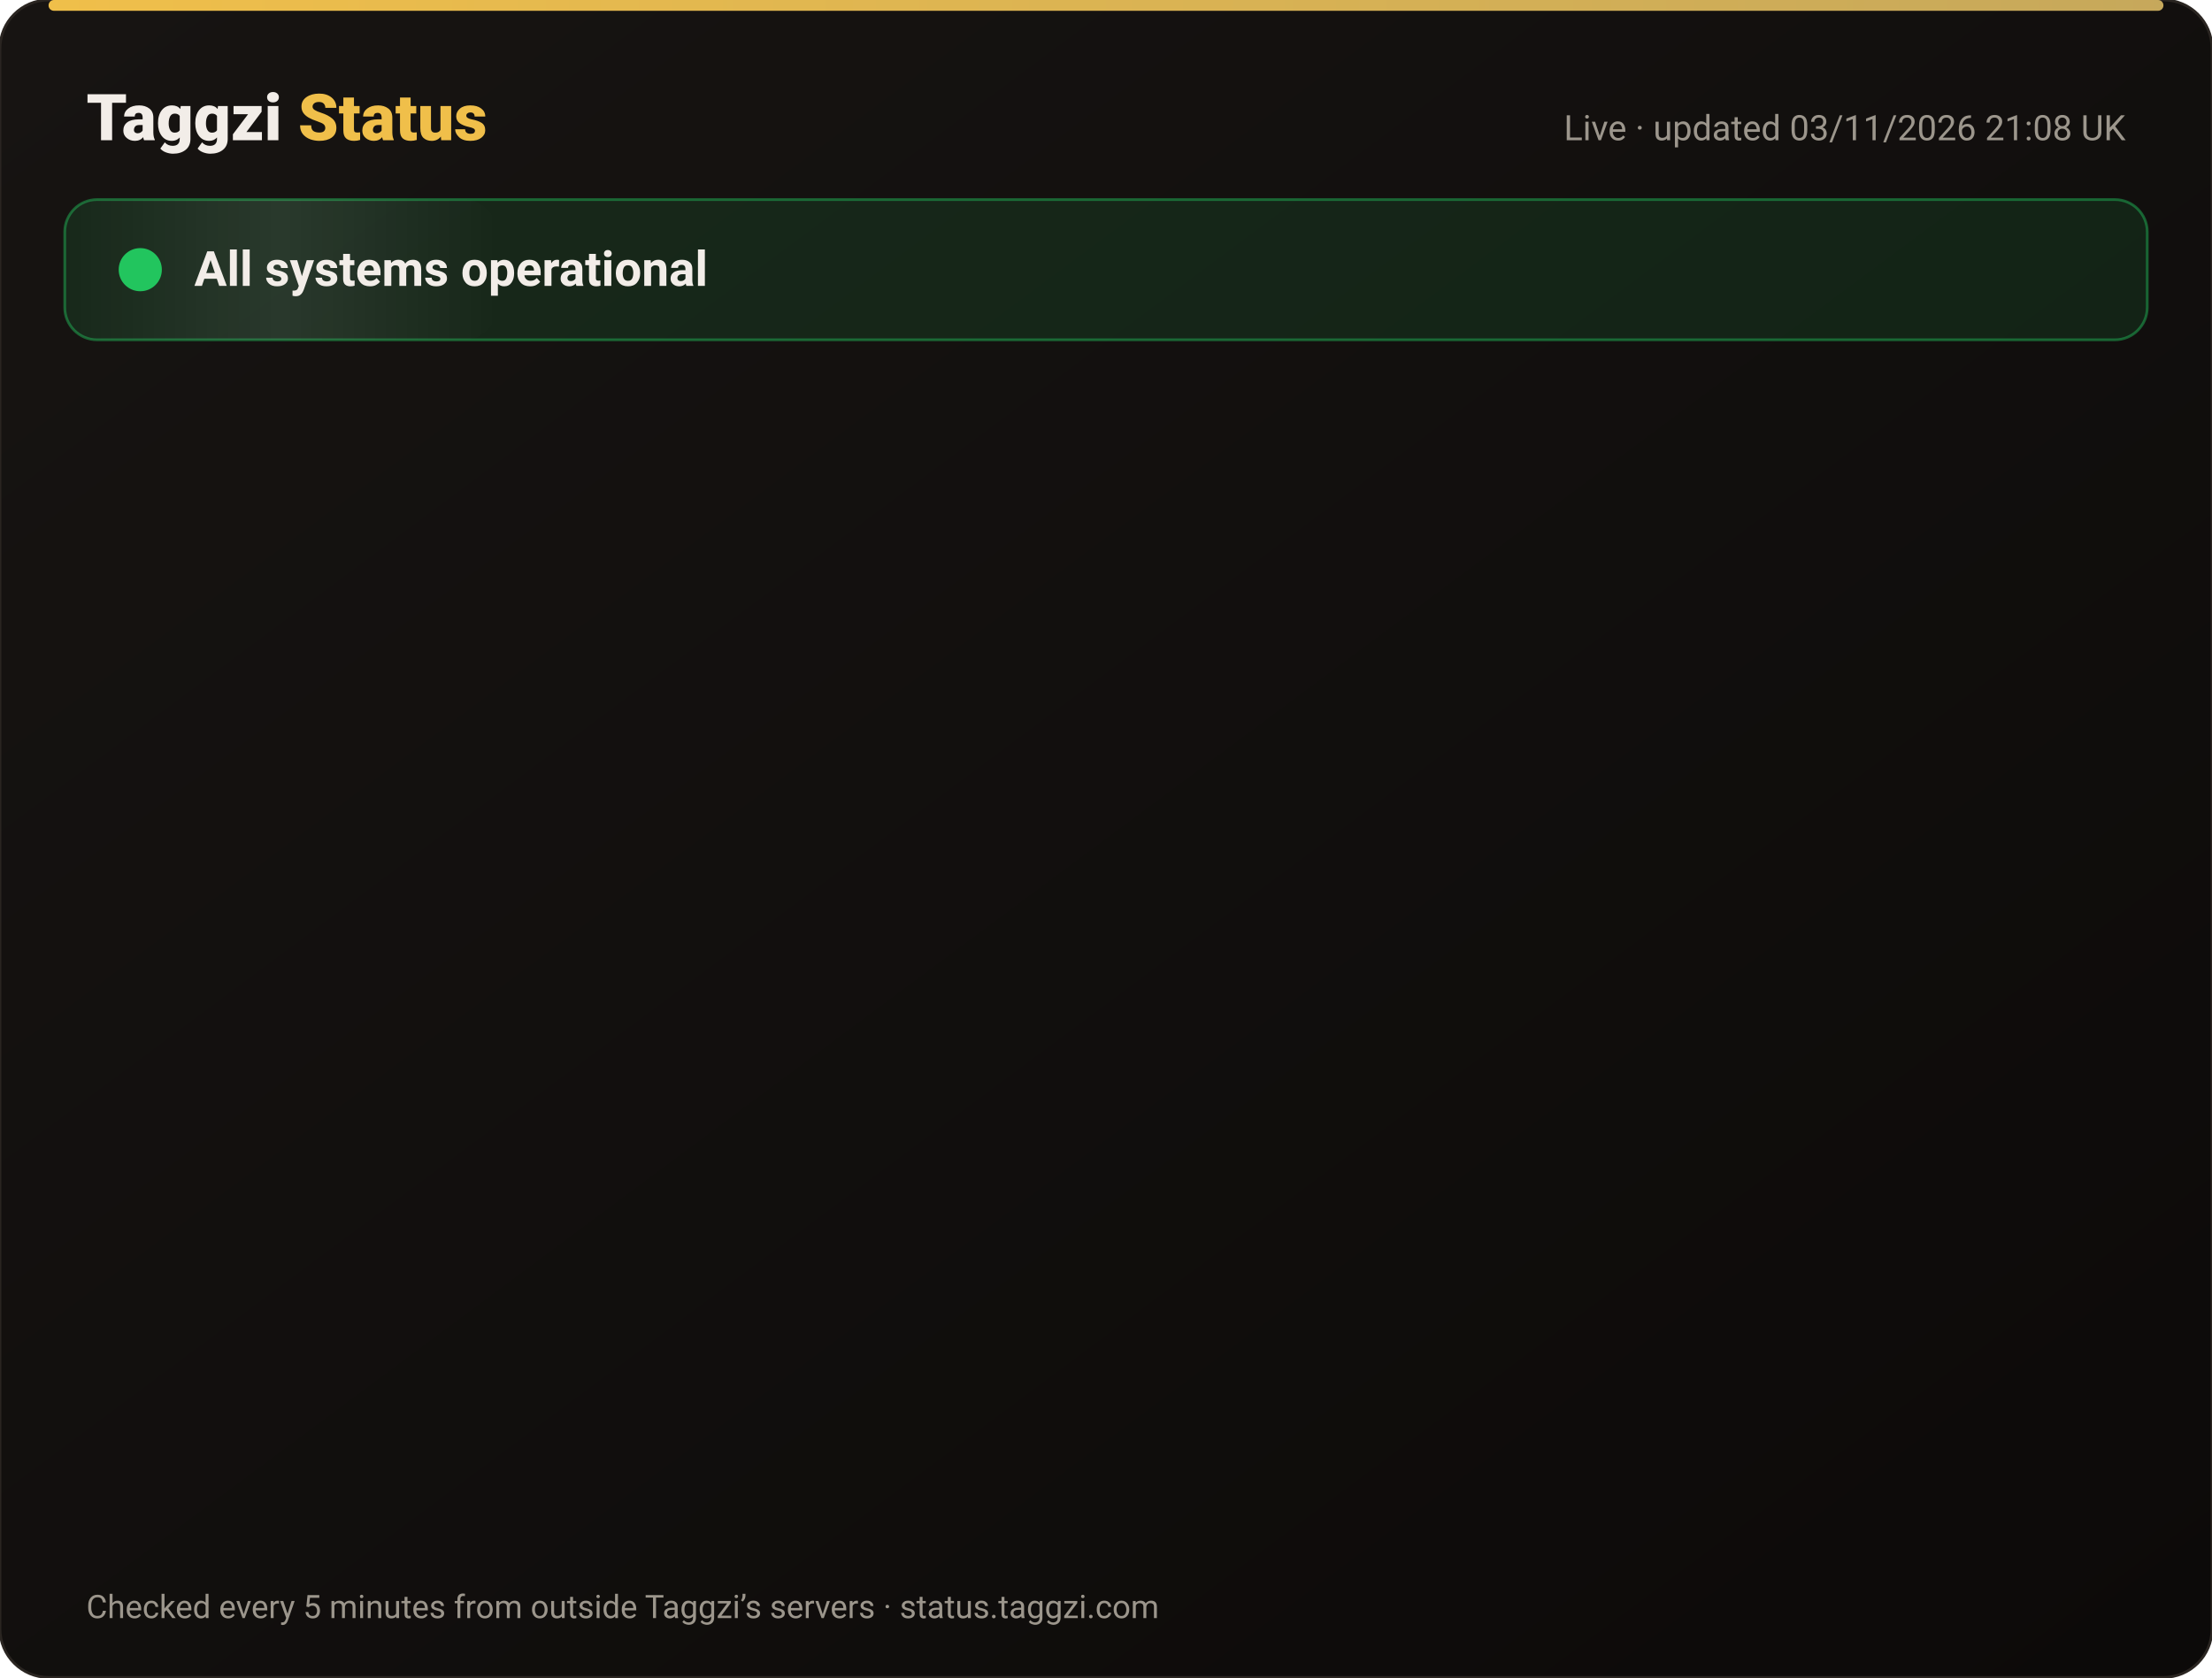
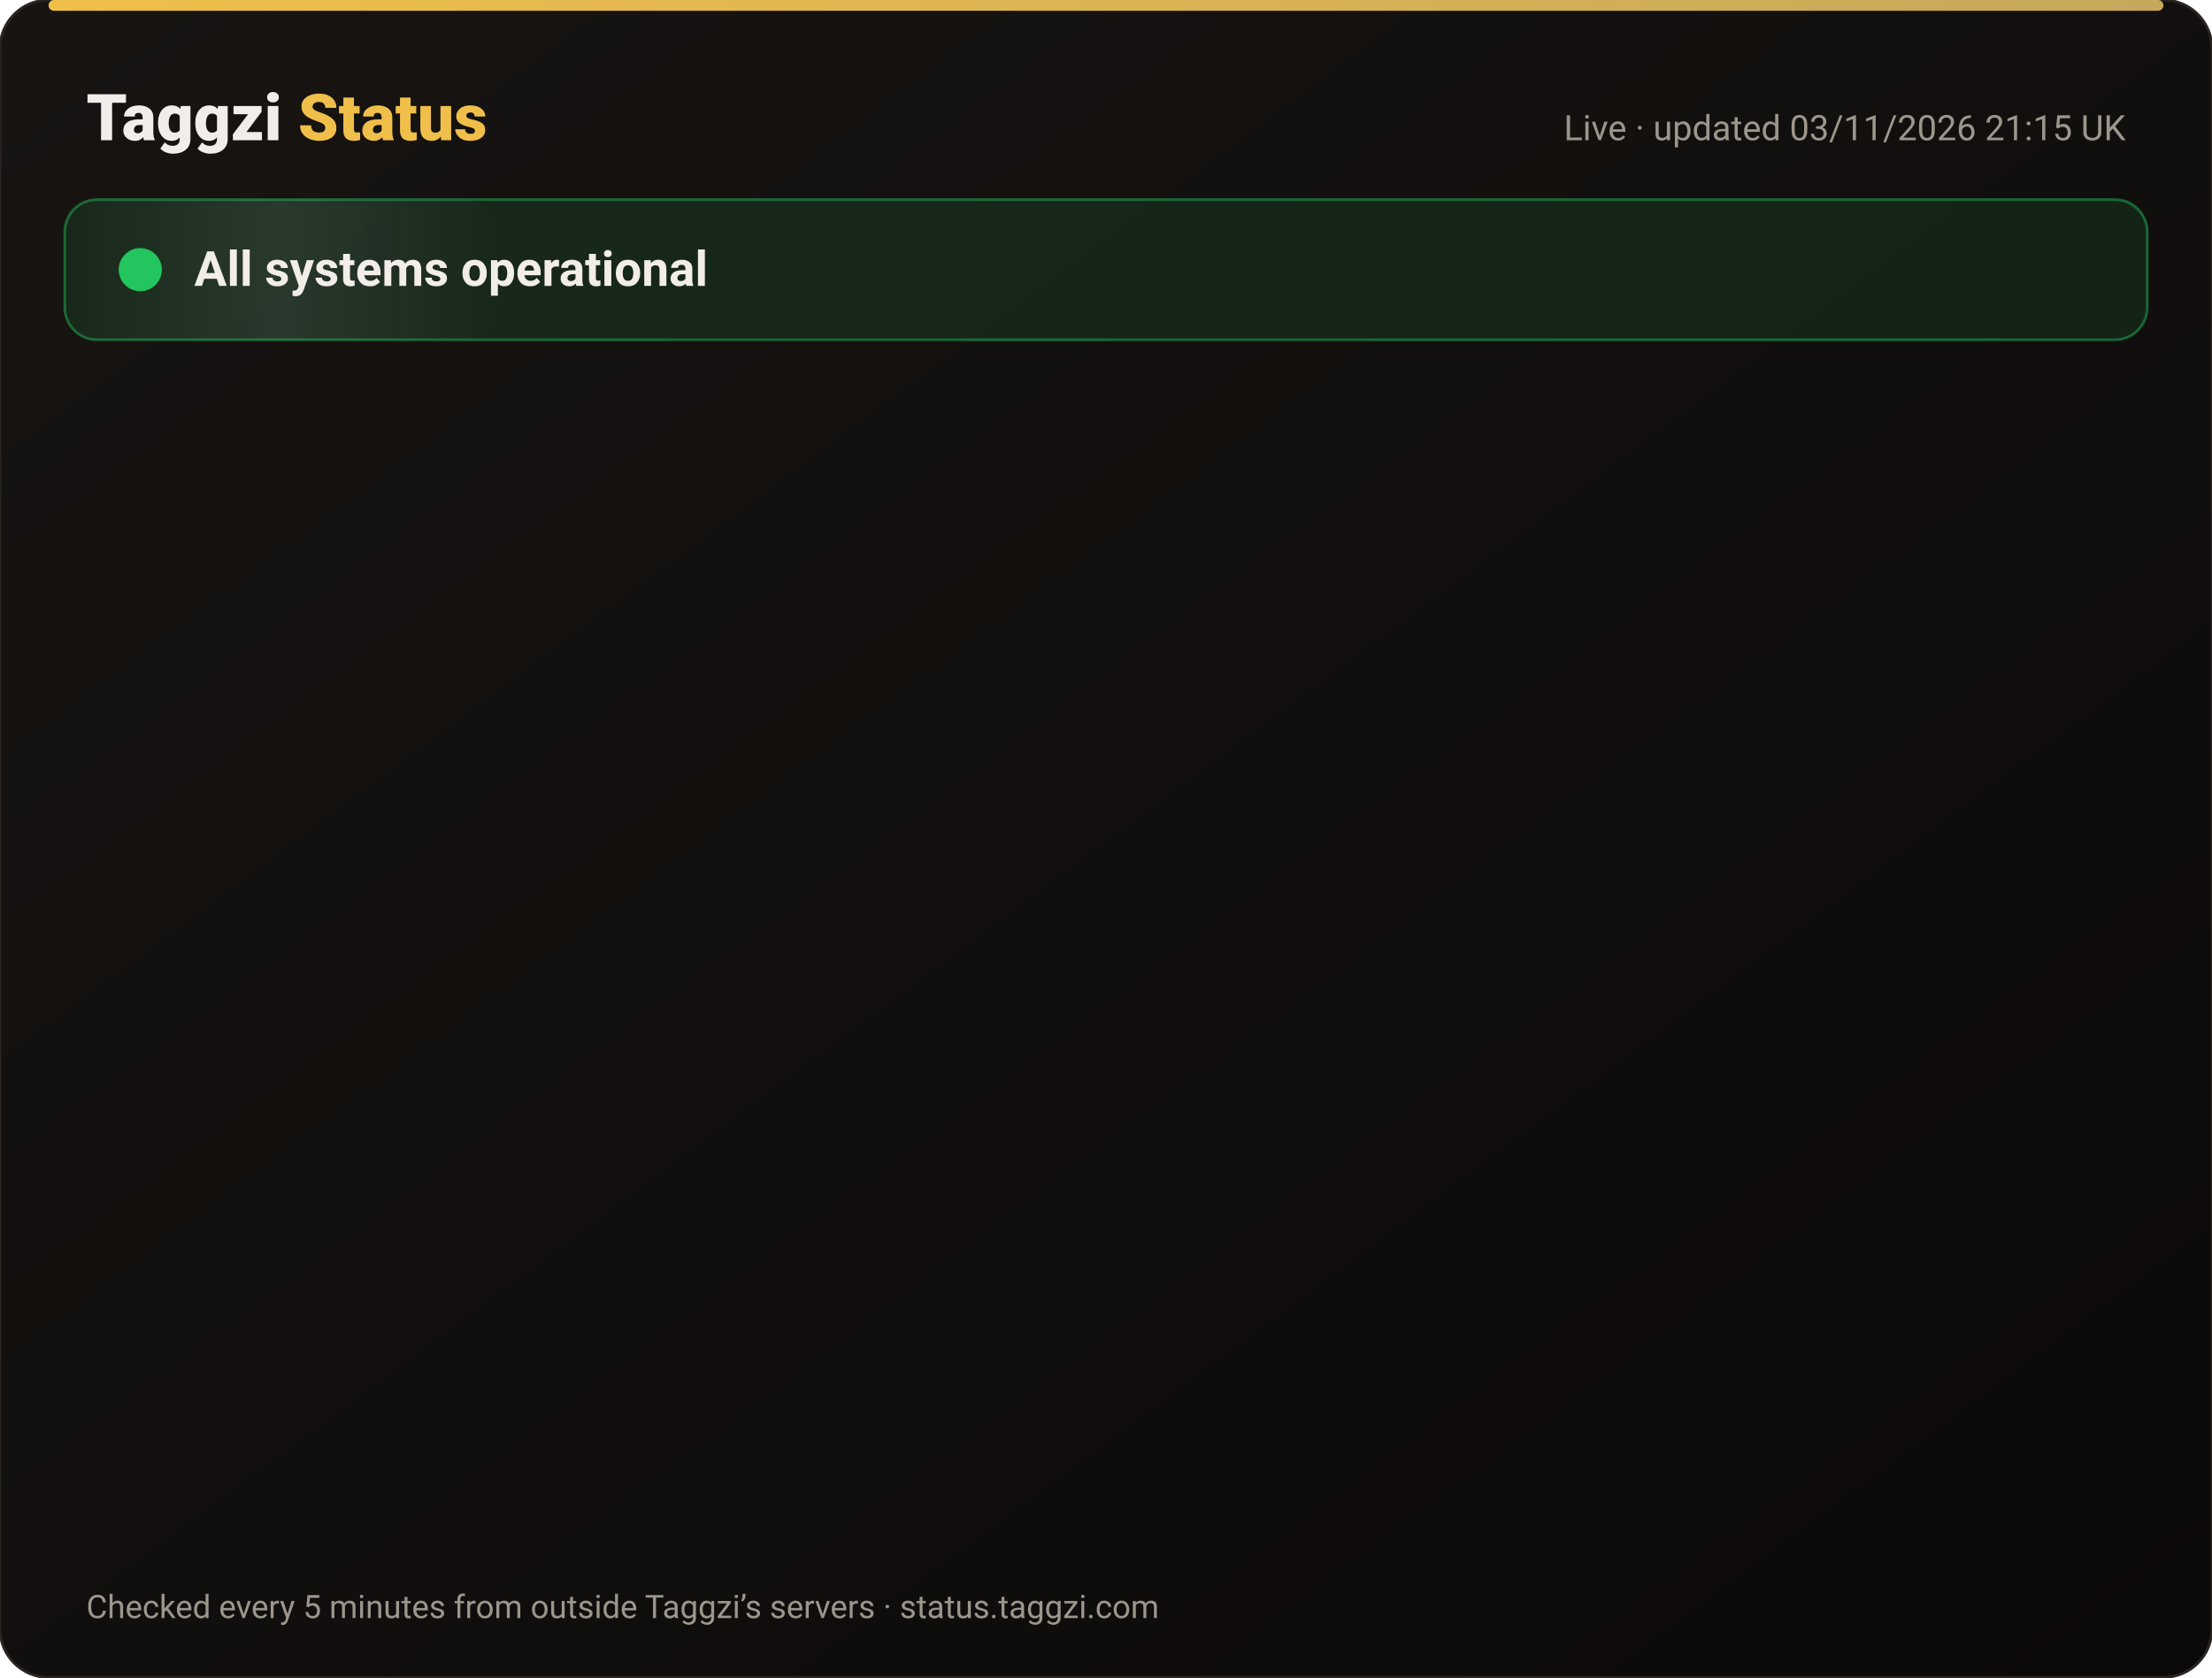
<svg xmlns="http://www.w3.org/2000/svg" width="820" height="622" viewBox="0 0 820 622" font-family="-apple-system,Segoe UI,Roboto,Helvetica,Arial,sans-serif">
  <defs>
    <linearGradient id="bg" x1="0" y1="0" x2="1" y2="1">
      <stop offset="0" stop-color="#171412" />
      <stop offset="1" stop-color="#0C0A09" />
    </linearGradient>
    <linearGradient id="gold" x1="0" x2="1">
      <stop offset="0" stop-color="#F0BF4A" />
      <stop offset="1" stop-color="#c6a85b" />
    </linearGradient>
    <linearGradient id="shine" x1="0" x2="1">
      <stop offset="0" stop-color="#fff" stop-opacity="0" />
      <stop offset=".5" stop-color="#fff" stop-opacity=".08" />
      <stop offset="1" stop-color="#fff" stop-opacity="0" />
    </linearGradient>
  </defs>
  <rect width="820" height="622" rx="18" fill="url(#bg)" stroke="#2a2521" />
  <rect x="18" y="0" width="784" height="4" rx="2" fill="url(#gold)" />
  <text x="32" y="52" font-size="24" font-weight="800" fill="#F2EDE8">Taggzi <tspan fill="#F0BF4A">Status</tspan>
  </text>
-   <text x="788" y="52" font-size="13" fill="#9C968C" text-anchor="end">Live · updated 03/11/2026 21:08 UK</text>
+   <text x="788" y="52" font-size="13" fill="#9C968C" text-anchor="end">Live · updated 03/11/2026 21:15 UK</text>
  <rect x="24" y="74" width="772" height="52" rx="12" fill="#22c55e" fill-opacity=".12" stroke="#22c55e" stroke-opacity=".45" />
  <rect x="24" y="74" width="160" height="52" rx="12" fill="url(#shine)">
    <animate attributeName="x" from="-160" to="820" dur="4s" repeatCount="indefinite" />
  </rect>
  <circle cx="52" cy="100" r="7" fill="#22c55e" />
  <circle cx="52" cy="100" r="7" fill="none" stroke="#22c55e" stroke-width="2">
    <animate attributeName="r" values="7;15;7" dur="2s" repeatCount="indefinite" />
    <animate attributeName="opacity" values=".9;0;.9" dur="2s" repeatCount="indefinite" />
  </circle>
  <text x="72" y="106" font-size="18" font-weight="700" fill="#F2EDE8">All systems operational</text>
  <g opacity="0">
    <animate attributeName="opacity" from="0" to="1" begin="0.00s" dur=".6s" fill="freeze" />
    <line x1="32" y1="188" x2="788" y2="188" stroke="#2a2521" />
    <circle cx="44" cy="166" r="6" fill="#22c55e">
      <animate attributeName="opacity" values="1;.45;1" dur="2.4s" begin="0.00s" repeatCount="indefinite" />
    </circle>
    <text x="62" y="171" font-size="15" font-weight="650" fill="#F2EDE8">Website</text>
    <text x="630" y="171" font-size="13" fill="#9C968C" text-anchor="end">99.96% uptime</text>
    <rect x="648" y="154" width="140" height="24" rx="12" fill="#22c55e" fill-opacity=".14" stroke="#22c55e" stroke-opacity=".5" />
    <text x="718" y="171" font-size="12" font-weight="700" fill="#22c55e" text-anchor="middle">Operational</text>
  </g>
  <g opacity="0">
    <animate attributeName="opacity" from="0" to="1" begin="0.15s" dur=".6s" fill="freeze" />
    <line x1="32" y1="234" x2="788" y2="234" stroke="#2a2521" />
    <circle cx="44" cy="212" r="6" fill="#22c55e">
      <animate attributeName="opacity" values="1;.45;1" dur="2.4s" begin="0.15s" repeatCount="indefinite" />
    </circle>
    <text x="62" y="217" font-size="15" font-weight="650" fill="#F2EDE8">Tag scans</text>
    <text x="630" y="217" font-size="13" fill="#9C968C" text-anchor="end">99.96% uptime</text>
    <rect x="648" y="200" width="140" height="24" rx="12" fill="#22c55e" fill-opacity=".14" stroke="#22c55e" stroke-opacity=".5" />
    <text x="718" y="217" font-size="12" font-weight="700" fill="#22c55e" text-anchor="middle">Operational</text>
  </g>
  <g opacity="0">
    <animate attributeName="opacity" from="0" to="1" begin="0.30s" dur=".6s" fill="freeze" />
    <line x1="32" y1="280" x2="788" y2="280" stroke="#2a2521" />
    <circle cx="44" cy="258" r="6" fill="#22c55e">
      <animate attributeName="opacity" values="1;.45;1" dur="2.4s" begin="0.30s" repeatCount="indefinite" />
    </circle>
    <text x="62" y="263" font-size="15" font-weight="650" fill="#F2EDE8">Manual tag lookup</text>
    <text x="630" y="263" font-size="13" fill="#9C968C" text-anchor="end">99.96% uptime</text>
    <rect x="648" y="246" width="140" height="24" rx="12" fill="#22c55e" fill-opacity=".14" stroke="#22c55e" stroke-opacity=".5" />
    <text x="718" y="263" font-size="12" font-weight="700" fill="#22c55e" text-anchor="middle">Operational</text>
  </g>
  <g opacity="0">
    <animate attributeName="opacity" from="0" to="1" begin="0.45s" dur=".6s" fill="freeze" />
    <line x1="32" y1="326" x2="788" y2="326" stroke="#2a2521" />
    <circle cx="44" cy="304" r="6" fill="#22c55e">
      <animate attributeName="opacity" values="1;.45;1" dur="2.4s" begin="0.45s" repeatCount="indefinite" />
    </circle>
    <text x="62" y="309" font-size="15" font-weight="650" fill="#F2EDE8">App &amp; login</text>
    <text x="630" y="309" font-size="13" fill="#9C968C" text-anchor="end">99.96% uptime</text>
    <rect x="648" y="292" width="140" height="24" rx="12" fill="#22c55e" fill-opacity=".14" stroke="#22c55e" stroke-opacity=".5" />
    <text x="718" y="309" font-size="12" font-weight="700" fill="#22c55e" text-anchor="middle">Operational</text>
  </g>
  <g opacity="0">
    <animate attributeName="opacity" from="0" to="1" begin="0.60s" dur=".6s" fill="freeze" />
    <line x1="32" y1="372" x2="788" y2="372" stroke="#2a2521" />
    <circle cx="44" cy="350" r="6" fill="#22c55e">
      <animate attributeName="opacity" values="1;.45;1" dur="2.4s" begin="0.60s" repeatCount="indefinite" />
    </circle>
    <text x="62" y="355" font-size="15" font-weight="650" fill="#F2EDE8">Community alerts</text>
    <text x="630" y="355" font-size="13" fill="#9C968C" text-anchor="end">99.96% uptime</text>
    <rect x="648" y="338" width="140" height="24" rx="12" fill="#22c55e" fill-opacity=".14" stroke="#22c55e" stroke-opacity=".5" />
    <text x="718" y="355" font-size="12" font-weight="700" fill="#22c55e" text-anchor="middle">Operational</text>
  </g>
  <g opacity="0">
    <animate attributeName="opacity" from="0" to="1" begin="0.75s" dur=".6s" fill="freeze" />
    <line x1="32" y1="418" x2="788" y2="418" stroke="#2a2521" />
    <circle cx="44" cy="396" r="6" fill="#22c55e">
      <animate attributeName="opacity" values="1;.45;1" dur="2.4s" begin="0.75s" repeatCount="indefinite" />
    </circle>
    <text x="62" y="401" font-size="15" font-weight="650" fill="#F2EDE8">Private calling</text>
    <text x="630" y="401" font-size="13" fill="#9C968C" text-anchor="end">99.96% uptime</text>
    <rect x="648" y="384" width="140" height="24" rx="12" fill="#22c55e" fill-opacity=".14" stroke="#22c55e" stroke-opacity=".5" />
    <text x="718" y="401" font-size="12" font-weight="700" fill="#22c55e" text-anchor="middle">Operational</text>
  </g>
  <g opacity="0">
    <animate attributeName="opacity" from="0" to="1" begin="0.90s" dur=".6s" fill="freeze" />
    <line x1="32" y1="464" x2="788" y2="464" stroke="#2a2521" />
    <circle cx="44" cy="442" r="6" fill="#22c55e">
      <animate attributeName="opacity" values="1;.45;1" dur="2.4s" begin="0.90s" repeatCount="indefinite" />
    </circle>
    <text x="62" y="447" font-size="15" font-weight="650" fill="#F2EDE8">Payments</text>
    <text x="630" y="447" font-size="13" fill="#9C968C" text-anchor="end">99.95% uptime</text>
    <rect x="648" y="430" width="140" height="24" rx="12" fill="#22c55e" fill-opacity=".14" stroke="#22c55e" stroke-opacity=".5" />
    <text x="718" y="447" font-size="12" font-weight="700" fill="#22c55e" text-anchor="middle">Operational</text>
  </g>
  <g opacity="0">
    <animate attributeName="opacity" from="0" to="1" begin="1.05s" dur=".6s" fill="freeze" />
    <line x1="32" y1="510" x2="788" y2="510" stroke="#2a2521" />
    <circle cx="44" cy="488" r="6" fill="#22c55e">
      <animate attributeName="opacity" values="1;.45;1" dur="2.4s" begin="1.05s" repeatCount="indefinite" />
    </circle>
    <text x="62" y="493" font-size="15" font-weight="650" fill="#F2EDE8">Email &amp; support</text>
    <text x="630" y="493" font-size="13" fill="#9C968C" text-anchor="end">99.96% uptime</text>
    <rect x="648" y="476" width="140" height="24" rx="12" fill="#22c55e" fill-opacity=".14" stroke="#22c55e" stroke-opacity=".5" />
    <text x="718" y="493" font-size="12" font-weight="700" fill="#22c55e" text-anchor="middle">Operational</text>
  </g>
  <g opacity="0">
    <animate attributeName="opacity" from="0" to="1" begin="1.20s" dur=".6s" fill="freeze" />
    <line x1="32" y1="556" x2="788" y2="556" stroke="#2a2521" />
    <circle cx="44" cy="534" r="6" fill="#22c55e">
      <animate attributeName="opacity" values="1;.45;1" dur="2.4s" begin="1.20s" repeatCount="indefinite" />
    </circle>
    <text x="62" y="539" font-size="15" font-weight="650" fill="#F2EDE8">Secure connection (SSL)</text>
    <text x="630" y="539" font-size="13" fill="#9C968C" text-anchor="end">100.00% uptime</text>
    <rect x="648" y="522" width="140" height="24" rx="12" fill="#22c55e" fill-opacity=".14" stroke="#22c55e" stroke-opacity=".5" />
    <text x="718" y="539" font-size="12" font-weight="700" fill="#22c55e" text-anchor="middle">Operational</text>
  </g>
  <text x="32" y="600" font-size="12" fill="#9C968C">Checked every 5 minutes from outside Taggzi’s servers · status.taggzi.com</text>
</svg>
